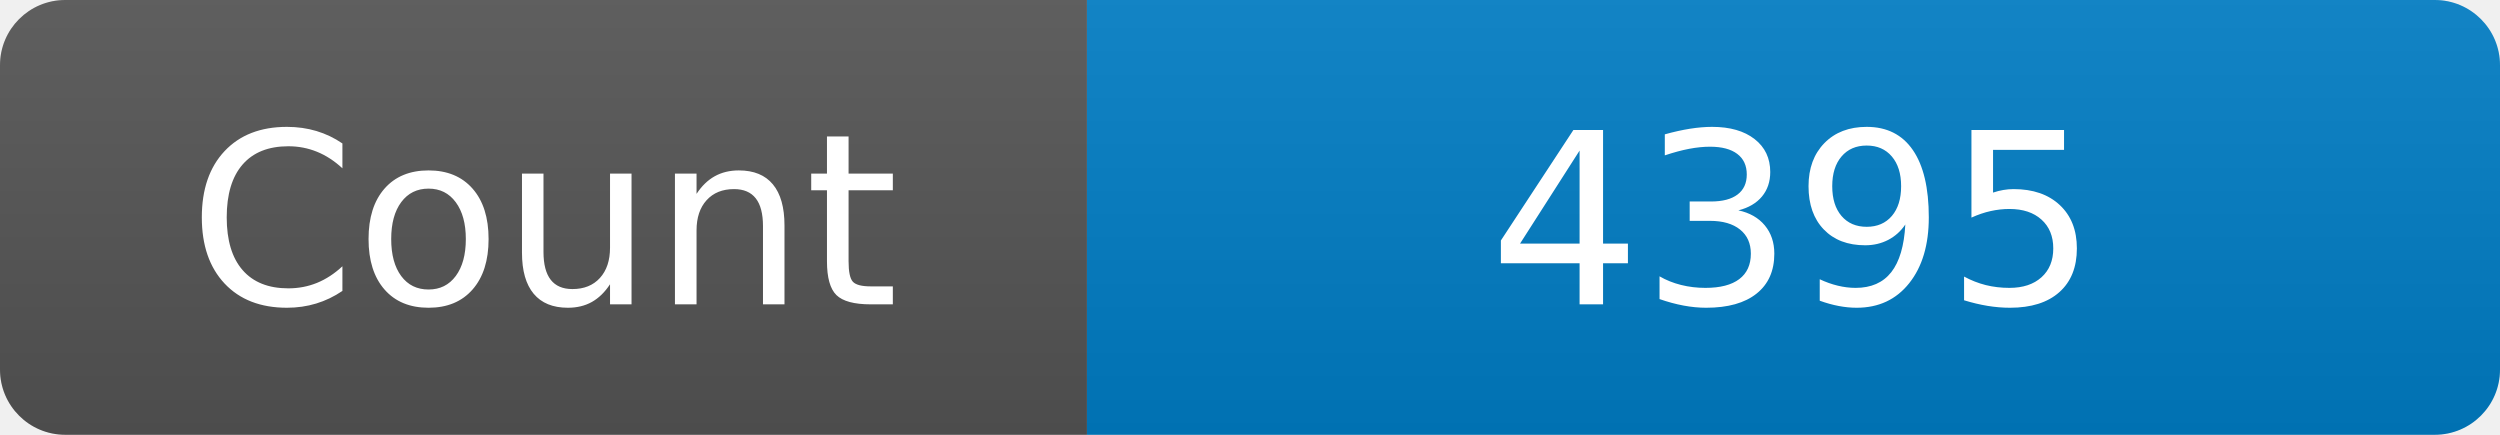
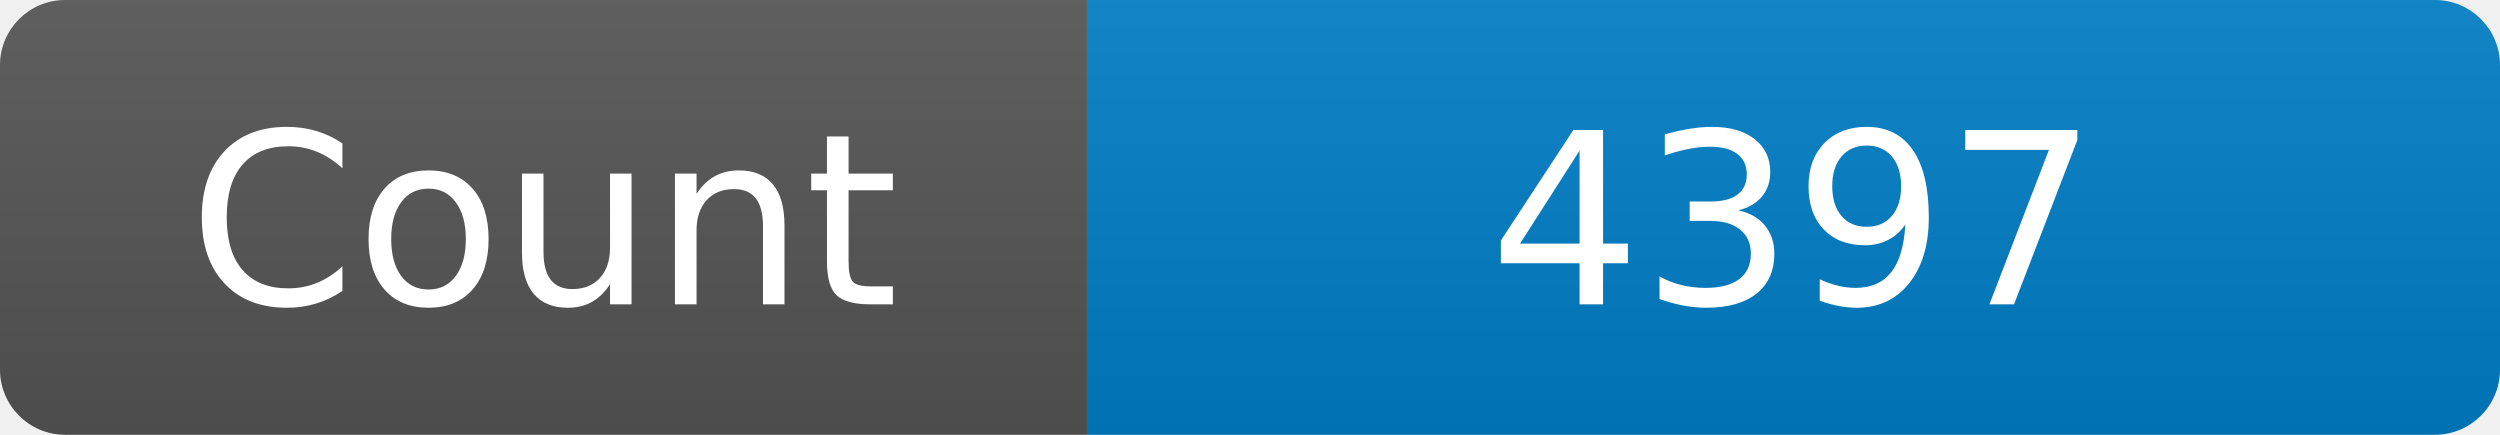
<svg xmlns="http://www.w3.org/2000/svg" width="115" height="20" role="img" aria-label="Maintained?: yes">
  <linearGradient id="s" x2="0" y2="100%">
    <stop offset="0" stop-color="#bbb" stop-opacity=".1" />
    <stop offset="1" stop-opacity=".1" />
  </linearGradient>
  <clipPath id="r">
    <rect width="115" height="20" rx="3" fill="#fff" />
  </clipPath>
  <g clip-path="url(#r)">
    <rect width="50" height="20" fill="#555" />
    <rect x="50" width="160" height="20" fill="#007ec6" />
    <rect width="115" height="20" fill="url(#s)" />
  </g>
  <g fill="#fff" text-anchor="middle" font-family="Verdana,Geneva,DejaVu Sans,sans-serif" font-size="110">
    <text x="250" y="140" transform="scale(.1)" fill="#fff">Count</text>
-     <text x="825" y="140" transform="scale(.1)" fill="#fff">4395</text>
+     <text x="825" y="140" transform="scale(.1)" fill="#fff">4397</text>
  </g>
</svg>
